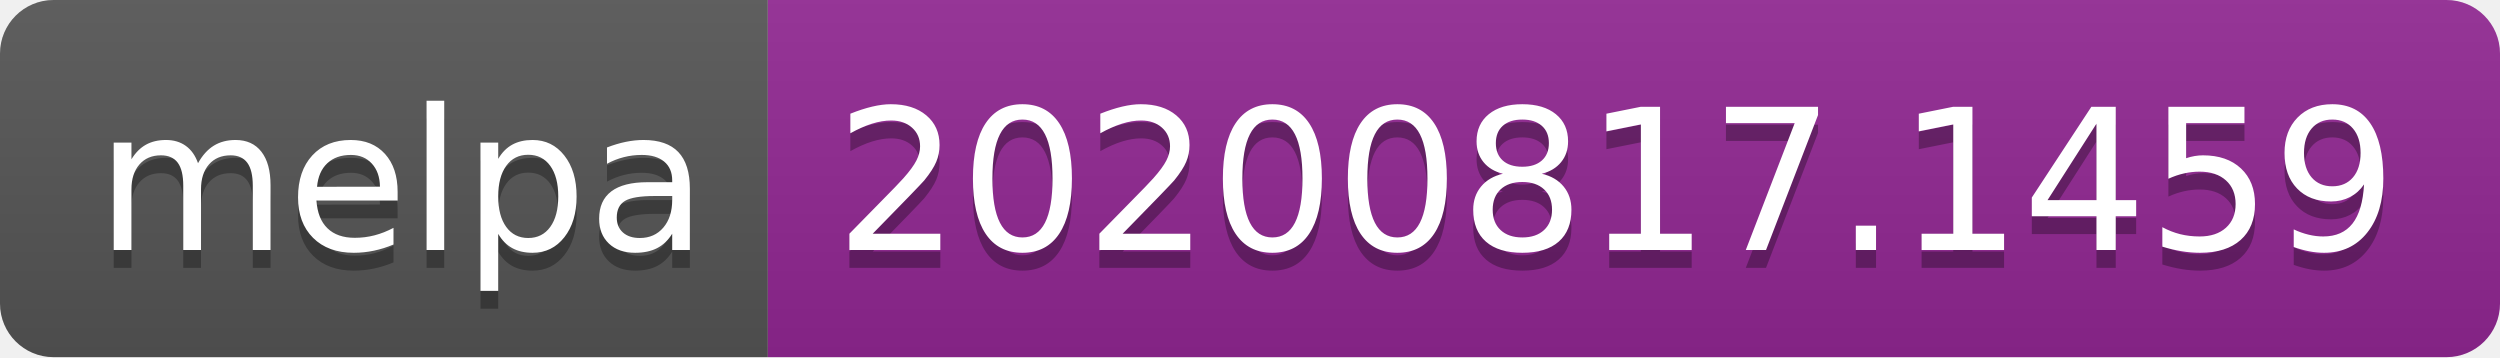
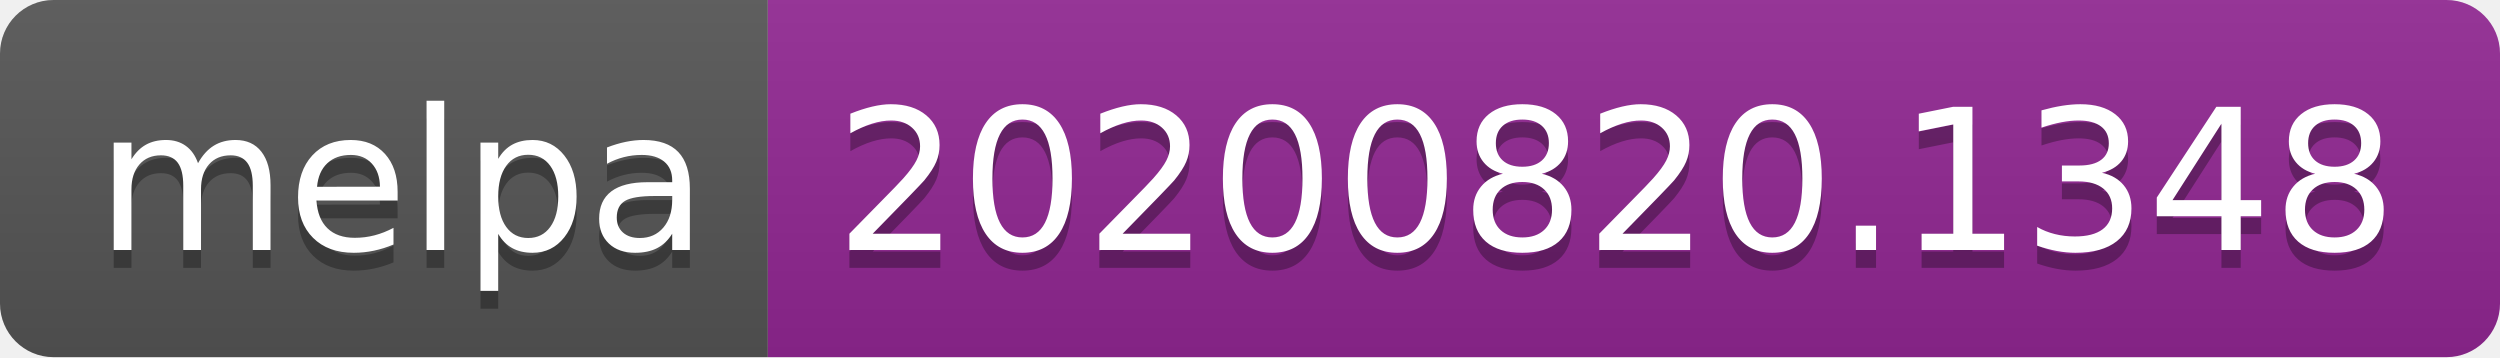
- <svg xmlns="http://www.w3.org/2000/svg" width="140" height="20" role="img" aria-label="melpa: 20200817.1459">
+ <svg xmlns="http://www.w3.org/2000/svg" width="140" height="20" role="img" aria-label="melpa: 20200820.1348">
  <linearGradient id="s" x2="0" y2="100%">
    <stop offset="0" stop-color="#bbb" stop-opacity=".1" />
    <stop offset="1" stop-opacity=".1" />
  </linearGradient>
  <clipPath id="r">
    <rect width="140" height="20" rx="3" fill="#fff" />
  </clipPath>
  <g clip-path="url(#r)">
    <rect width="43" height="20" fill="#555" />
    <rect x="43" width="97" height="20" fill="#922793" />
    <rect width="140" height="20" fill="url(#s)" />
  </g>
  <g fill="#fff" text-anchor="middle" font-family="Verdana,Geneva,DejaVu Sans,sans-serif" text-rendering="geometricPrecision" font-size="110">
    <text aria-hidden="true" x="225" y="150" fill="#010101" fill-opacity=".3" transform="scale(.1)" textLength="330">melpa</text>
    <text x="225" y="140" transform="scale(.1)" fill="#fff" textLength="330">melpa</text>
-     <text aria-hidden="true" x="905" y="150" fill="#010101" fill-opacity=".3" transform="scale(.1)" textLength="870">20200817.1459</text>
-     <text x="905" y="140" transform="scale(.1)" fill="#fff" textLength="870">20200817.1459</text>
+     <text aria-hidden="true" x="905" y="150" fill="#010101" fill-opacity=".3" transform="scale(.1)" textLength="870">20200820.1348</text>
+     <text x="905" y="140" transform="scale(.1)" fill="#fff" textLength="870">20200820.1348</text>
  </g>
</svg>
